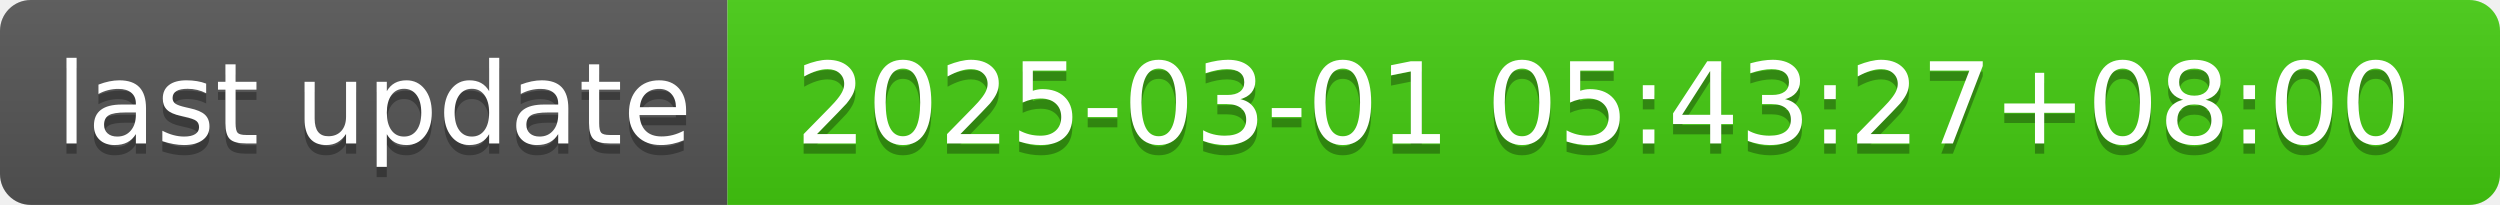
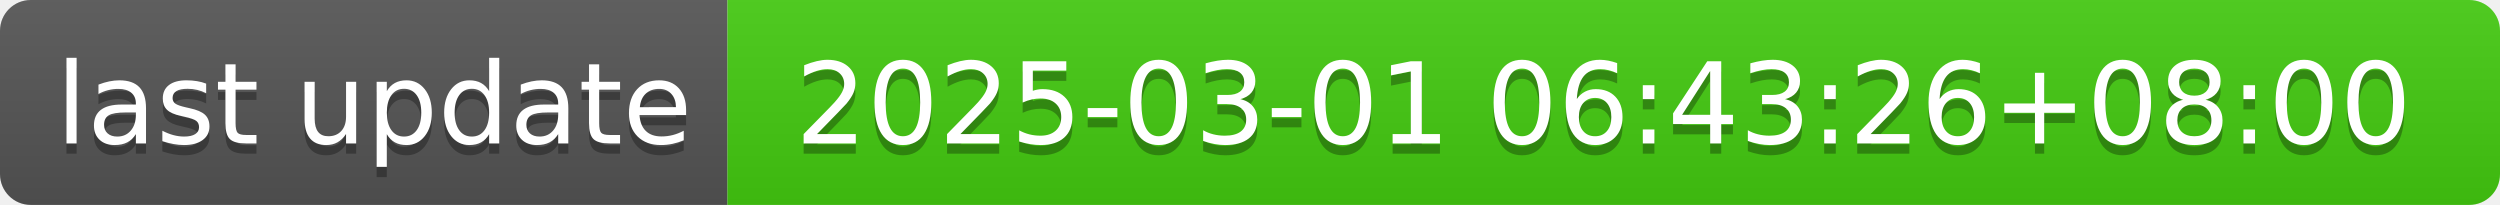
- <svg xmlns="http://www.w3.org/2000/svg" width="244" height="20" role="img" aria-label="last update: 2025-03-01 05:43:27+08:00">
+ <svg xmlns="http://www.w3.org/2000/svg" width="244" height="20" role="img" aria-label="last update: 2025-03-01 06:43:26+08:00">
  <linearGradient id="s" x2="0" y2="100%">
    <stop offset="0" stop-color="#bbb" stop-opacity=".1" />
    <stop offset="1" stop-opacity=".1" />
  </linearGradient>
  <clipPath id="r">
    <rect width="244" height="20" rx="3" fill="#fff" />
  </clipPath>
  <g clip-path="url(#r)">
    <rect width="71" height="20" fill="#555" />
    <rect x="71" width="173" height="20" fill="#4c1" />
    <rect width="244" height="20" fill="url(#s)" />
  </g>
  <g fill="#fff" text-anchor="middle" font-family="Verdana,Geneva,DejaVu Sans,sans-serif" text-rendering="geometricPrecision" font-size="110">
    <text aria-hidden="true" x="365" y="150" fill="#010101" fill-opacity=".3" transform="scale(.1)" textLength="610">last update</text>
    <text x="365" y="140" transform="scale(.1)" fill="#fff" textLength="610">last update</text>
-     <text aria-hidden="true" x="1565" y="150" fill="#010101" fill-opacity=".3" transform="scale(.1)" textLength="1630">2025-03-01 05:43:27+08:00</text>
-     <text x="1565" y="140" transform="scale(.1)" fill="#fff" textLength="1630">2025-03-01 05:43:27+08:00</text>
+     <text aria-hidden="true" x="1565" y="150" fill="#010101" fill-opacity=".3" transform="scale(.1)" textLength="1630">2025-03-01 06:43:26+08:00</text>
+     <text x="1565" y="140" transform="scale(.1)" fill="#fff" textLength="1630">2025-03-01 06:43:26+08:00</text>
  </g>
</svg>
